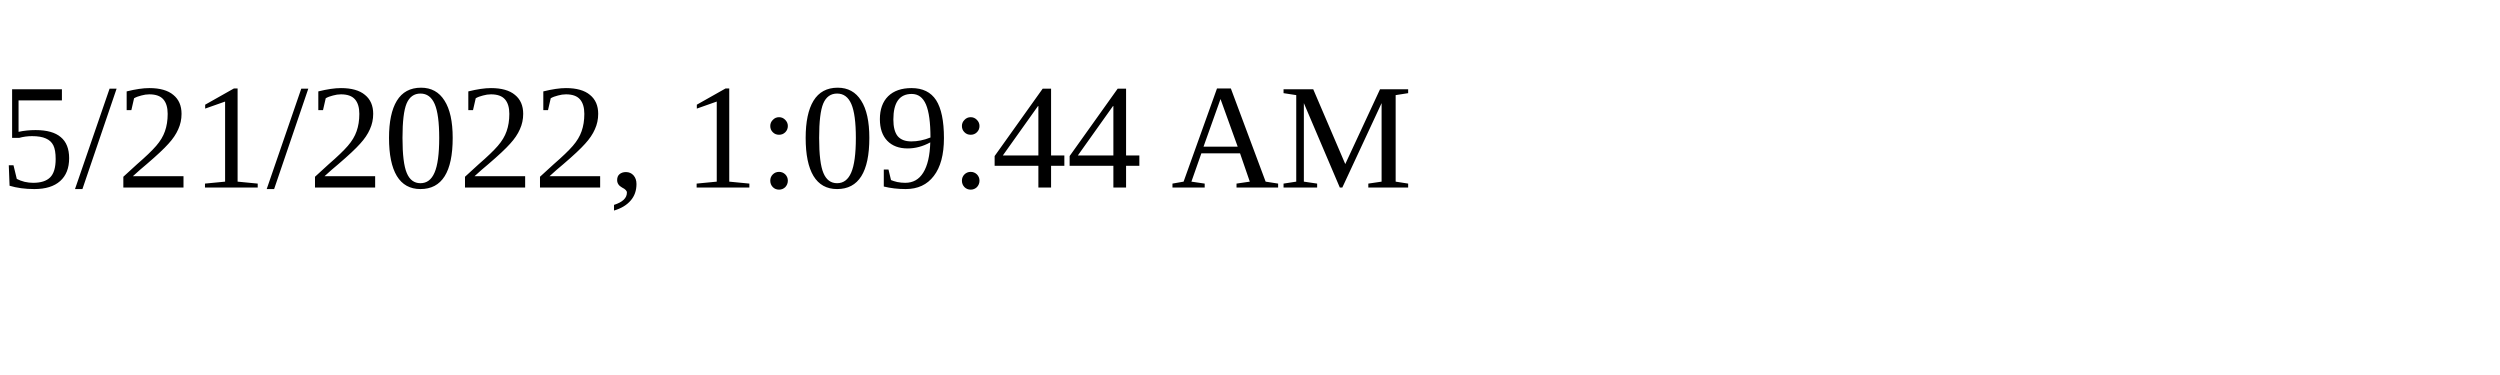
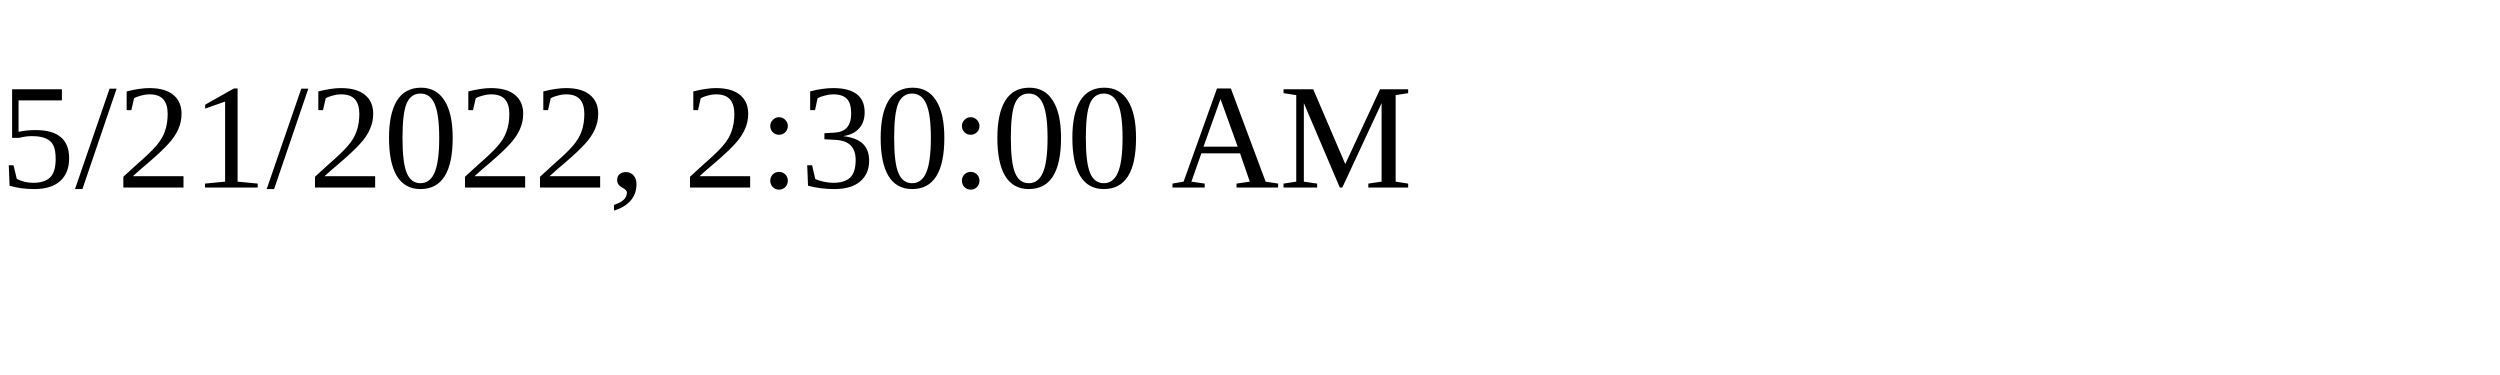
<svg xmlns="http://www.w3.org/2000/svg" height="30" width="200">
-   <text x="0" y="15">5/21/2022, 1:09:44 AM</text>
+   <text x="0" y="15">5/21/2022, 2:30:00 AM</text>
</svg>
